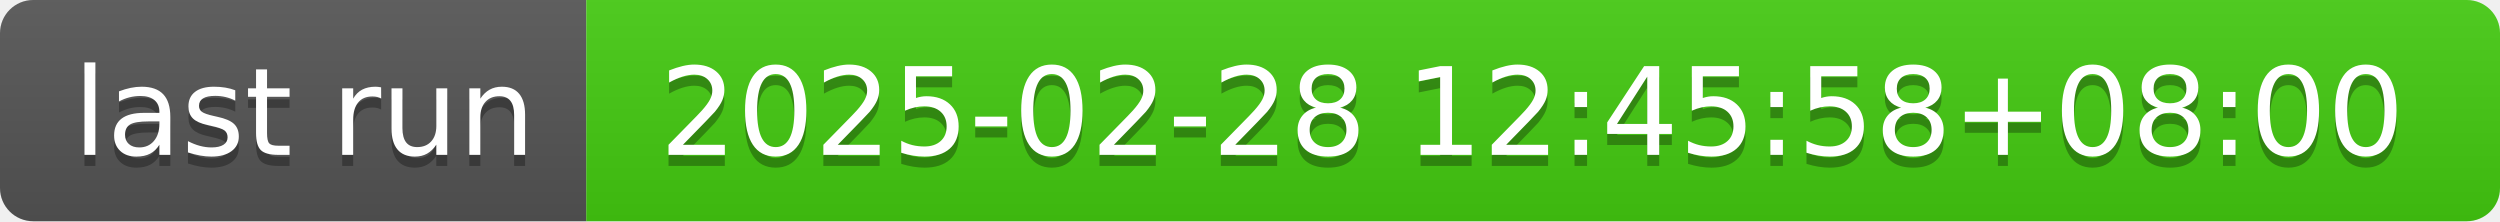
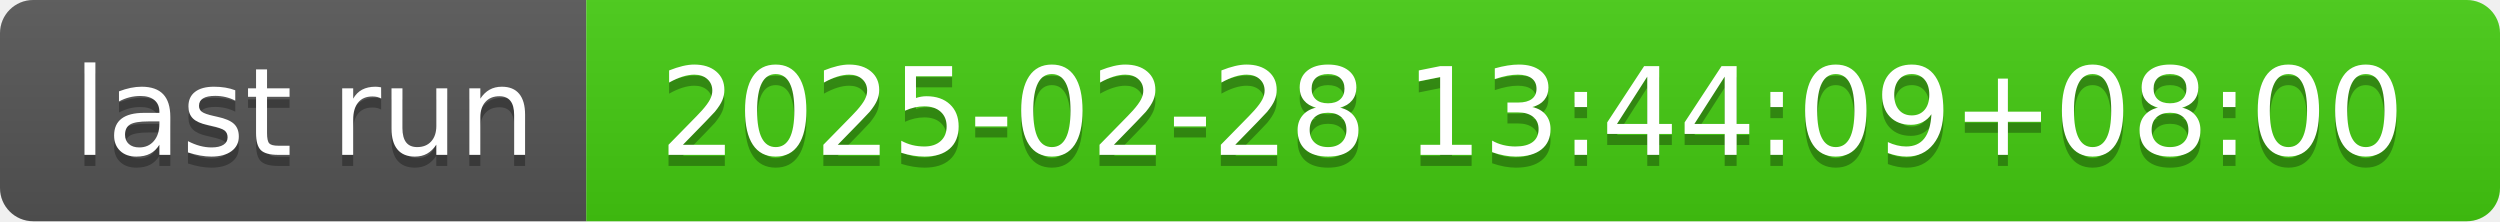
- <svg xmlns="http://www.w3.org/2000/svg" width="226" height="20" role="img" aria-label="last run: 2025-02-28 12:45:58+08:00">
+ <svg xmlns="http://www.w3.org/2000/svg" width="226" height="20" role="img" aria-label="last run: 2025-02-28 13:44:09+08:00">
  <linearGradient id="s" x2="0" y2="100%">
    <stop offset="0" stop-color="#bbb" stop-opacity=".1" />
    <stop offset="1" stop-opacity=".1" />
  </linearGradient>
  <clipPath id="r">
    <rect width="226" height="20" rx="3" fill="#fff" />
  </clipPath>
  <g clip-path="url(#r)">
    <rect width="53" height="20" fill="#555" />
    <rect x="53" width="173" height="20" fill="#4c1" />
    <rect width="226" height="20" fill="url(#s)" />
  </g>
  <g fill="#fff" text-anchor="middle" font-family="Verdana,Geneva,DejaVu Sans,sans-serif" text-rendering="geometricPrecision" font-size="110">
    <text aria-hidden="true" x="275" y="150" fill="#010101" fill-opacity=".3" transform="scale(.1)" textLength="430">last run</text>
    <text x="275" y="140" transform="scale(.1)" fill="#fff" textLength="430">last run</text>
-     <text aria-hidden="true" x="1385" y="150" fill="#010101" fill-opacity=".3" transform="scale(.1)" textLength="1630">2025-02-28 12:45:58+08:00</text>
-     <text x="1385" y="140" transform="scale(.1)" fill="#fff" textLength="1630">2025-02-28 12:45:58+08:00</text>
+     <text aria-hidden="true" x="1385" y="150" fill="#010101" fill-opacity=".3" transform="scale(.1)" textLength="1630">2025-02-28 13:44:09+08:00</text>
+     <text x="1385" y="140" transform="scale(.1)" fill="#fff" textLength="1630">2025-02-28 13:44:09+08:00</text>
  </g>
</svg>
